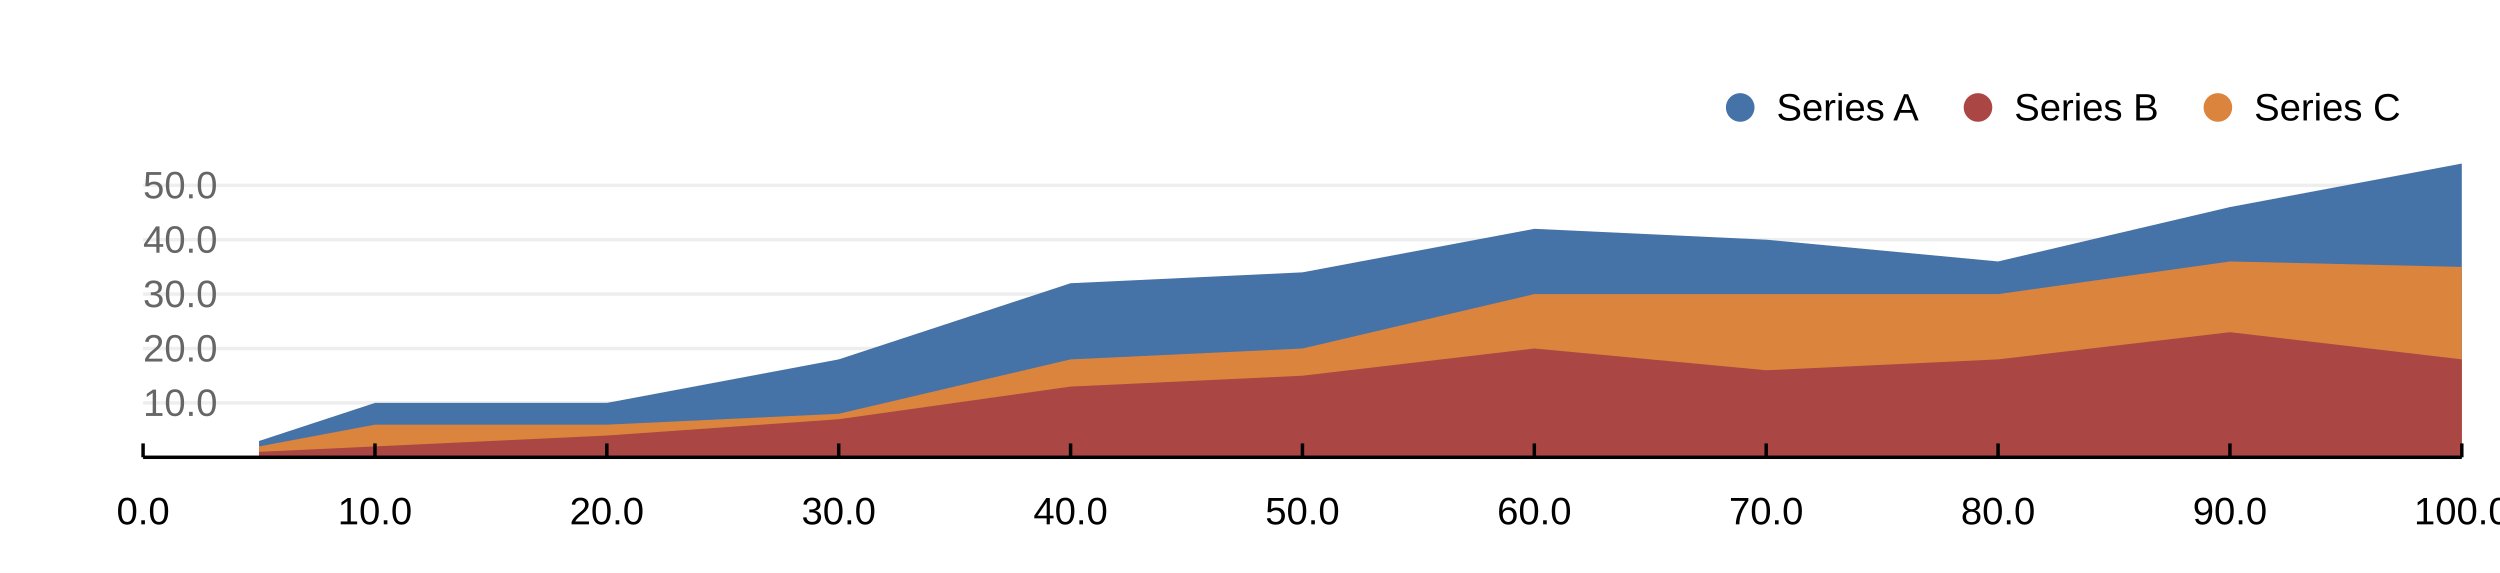
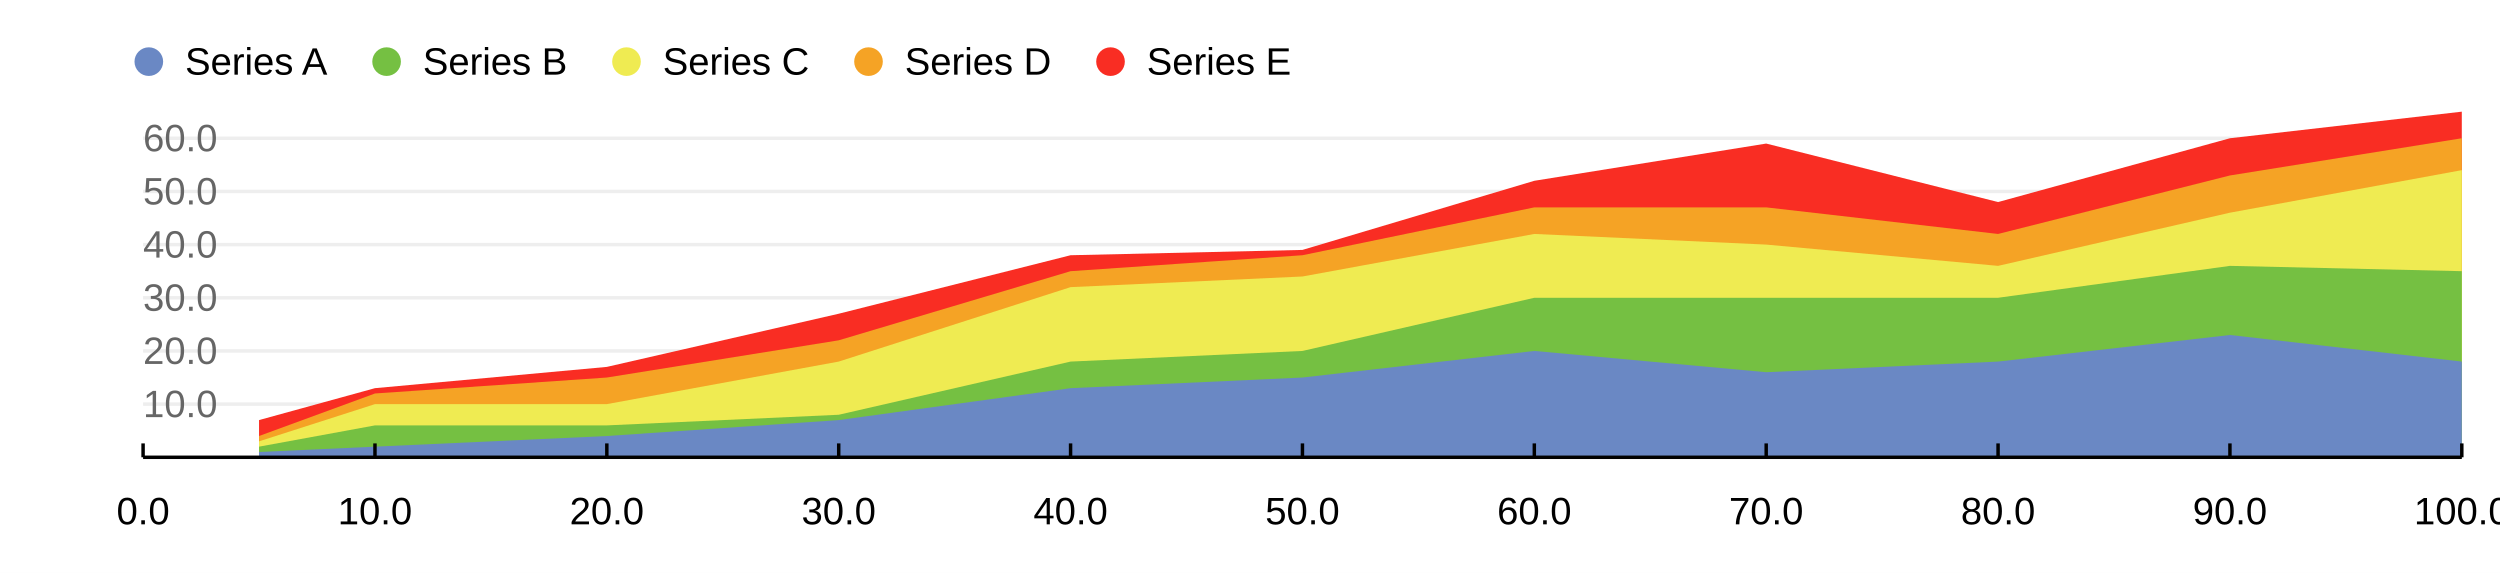
<svg xmlns="http://www.w3.org/2000/svg" width="960" height="220" viewBox="0 0 960 220">
  <rect width="960" height="220" fill="#ffffff" />
-   <path stroke-width="1.333" stroke="#eeeeee" fill="none" d="M54.947 154.711 L945.333 154.711 " />
-   <path stroke-width="1.333" stroke="#eeeeee" fill="none" d="M54.947 133.822 L945.333 133.822 " />
-   <path stroke-width="1.333" stroke="#eeeeee" fill="none" d="M54.947 112.933 L945.333 112.933 " />
-   <path stroke-width="1.333" stroke="#eeeeee" fill="none" d="M54.947 92.044 L945.333 92.044 " />
-   <path stroke-width="1.333" stroke="#eeeeee" fill="none" d="M54.947 71.156 L945.333 71.156 " />
-   <path fill="#4572a7" d="M99.466 169.333 L143.986 154.711 L233.024 154.711 L322.063 138 L411.101 108.756 L500.14 104.578 L589.179 87.867 L678.217 92.044 L767.256 100.4 L856.295 79.511 L945.333 62.8 L945.333 175.6 L856.295 175.6 L767.256 175.6 L678.217 175.6 L589.179 175.6 L500.14 175.6 L411.101 175.6 L322.063 175.6 L233.024 175.6 L143.986 175.6 L99.466 175.6 Z" />
-   <path fill="#db843d" d="M99.466 171.422 L143.986 163.067 L233.024 163.067 L322.063 158.889 L411.101 138 L500.14 133.822 L589.179 112.933 L678.217 112.933 L767.256 112.933 L856.295 100.4 L945.333 102.489 L945.333 175.6 L856.295 175.6 L767.256 175.6 L678.217 175.6 L589.179 175.6 L500.14 175.6 L411.101 175.6 L322.063 175.6 L233.024 175.6 L143.986 175.6 L99.466 175.6 Z" />
-   <path fill="#aa4643" d="M99.466 173.511 L143.986 171.422 L233.024 167.244 L322.063 160.978 L411.101 148.444 L500.14 144.267 L589.179 133.822 L678.217 142.178 L767.256 138 L856.295 127.556 L945.333 138 L945.333 175.6 L856.295 175.6 L767.256 175.6 L678.217 175.6 L589.179 175.6 L500.14 175.6 L411.101 175.6 L322.063 175.6 L233.024 175.6 L143.986 175.6 L99.466 175.6 Z" />
-   <text x="682.174" y="46.267" fill="#000000" font-size="14.667" font-family="Arial,Helvetica,'Helvetica Neue',sans-serif" font-weight="500">Series A</text>
-   <path fill="#4572a7" d="M673.741 41.267 M662.741 41.267 a5.5 5.5 0 1 0 11 0 a5.5 5.5 0 1 0 -11 0 " />
-   <text x="773.481" y="46.267" fill="#000000" font-size="14.667" font-family="Arial,Helvetica,'Helvetica Neue',sans-serif" font-weight="500">Series B</text>
-   <path fill="#aa4643" d="M765.048 41.267 M754.048 41.267 a5.5 5.5 0 1 0 11 0 a5.5 5.5 0 1 0 -11 0 " />
-   <text x="865.601" y="46.267" fill="#000000" font-size="14.667" font-family="Arial,Helvetica,'Helvetica Neue',sans-serif" font-weight="500">Series C</text>
-   <path fill="#db843d" d="M857.168 41.267 M846.168 41.267 a5.5 5.5 0 1 0 11 0 a5.5 5.5 0 1 0 -11 0 " />
+   <path stroke-width="1.333" stroke="#eeeeee" fill="none" d="M54.947 155.181 L945.333 155.181 " />
+   <path stroke-width="1.333" stroke="#eeeeee" fill="none" d="M54.947 134.762 L945.333 134.762 " />
+   <path stroke-width="1.333" stroke="#eeeeee" fill="none" d="M54.947 114.343 L945.333 114.343 " />
+   <path stroke-width="1.333" stroke="#eeeeee" fill="none" d="M54.947 93.924 L945.333 93.924 " />
+   <path stroke-width="1.333" stroke="#eeeeee" fill="none" d="M54.947 73.505 L945.333 73.505 " />
+   <path stroke-width="1.333" stroke="#eeeeee" fill="none" d="M54.947 53.086 L945.333 53.086 " />
+   <path fill="#f92d23" d="M99.466 161.307 L143.986 149.055 L233.024 140.888 L322.063 120.469 L411.101 98.008 L500.14 95.966 L589.179 69.421 L678.217 55.128 L767.256 77.589 L856.295 53.086 L945.333 42.876 L945.333 175.6 L856.295 175.6 L767.256 175.6 L678.217 175.6 L589.179 175.6 L500.14 175.6 L411.101 175.6 L322.063 175.6 L233.024 175.6 L143.986 175.6 L99.466 175.6 Z" />
+   <path fill="#f5a325" d="M99.466 167.432 L143.986 151.097 L233.024 144.971 L322.063 130.678 L411.101 104.133 L500.14 98.008 L589.179 79.63 L678.217 79.63 L767.256 89.84 L856.295 67.379 L945.333 53.086 L945.333 175.6 L856.295 175.6 L767.256 175.6 L678.217 175.6 L589.179 175.6 L500.14 175.6 L411.101 175.6 L322.063 175.6 L233.024 175.6 L143.986 175.6 L99.466 175.6 Z" />
+   <path fill="#efeb52" d="M99.466 169.474 L143.986 155.181 L233.024 155.181 L322.063 138.846 L411.101 110.259 L500.14 106.175 L589.179 89.84 L678.217 93.924 L767.256 102.091 L856.295 81.672 L945.333 65.337 L945.333 175.6 L856.295 175.6 L767.256 175.6 L678.217 175.6 L589.179 175.6 L500.14 175.6 L411.101 175.6 L322.063 175.6 L233.024 175.6 L143.986 175.6 L99.466 175.6 Z" />
+   <path fill="#75c042" d="M99.466 171.516 L143.986 163.349 L233.024 163.349 L322.063 159.265 L411.101 138.846 L500.14 134.762 L589.179 114.343 L678.217 114.343 L767.256 114.343 L856.295 102.091 L945.333 104.133 L945.333 175.6 L856.295 175.6 L767.256 175.6 L678.217 175.6 L589.179 175.6 L500.14 175.6 L411.101 175.6 L322.063 175.6 L233.024 175.6 L143.986 175.6 L99.466 175.6 Z" />
+   <path fill="#6a88c4" d="M99.466 173.558 L143.986 171.516 L233.024 167.432 L322.063 161.307 L411.101 149.055 L500.14 144.971 L589.179 134.762 L678.217 142.93 L767.256 138.846 L856.295 128.636 L945.333 138.846 L945.333 175.6 L856.295 175.6 L767.256 175.6 L678.217 175.6 L589.179 175.6 L500.14 175.6 L411.101 175.6 L322.063 175.6 L233.024 175.6 L143.986 175.6 L99.466 175.6 Z" />
+   <text x="71.08" y="28.667" fill="#000000" font-size="14.667" font-family="Arial,Helvetica,'Helvetica Neue',sans-serif" font-weight="500">Series A</text>
+   <path fill="#6a88c4" d="M62.647 23.667 M51.647 23.667 a5.5 5.5 0 1 0 11 0 a5.5 5.5 0 1 0 -11 0 " />
+   <text x="162.387" y="28.667" fill="#000000" font-size="14.667" font-family="Arial,Helvetica,'Helvetica Neue',sans-serif" font-weight="500">Series B</text>
+   <path fill="#75c042" d="M153.954 23.667 M142.954 23.667 a5.5 5.5 0 1 0 11 0 a5.5 5.5 0 1 0 -11 0 " />
+   <text x="254.507" y="28.667" fill="#000000" font-size="14.667" font-family="Arial,Helvetica,'Helvetica Neue',sans-serif" font-weight="500">Series C</text>
+   <path fill="#efeb52" d="M246.074 23.667 M235.074 23.667 a5.5 5.5 0 1 0 11 0 a5.5 5.5 0 1 0 -11 0 " />
+   <text x="347.44" y="28.667" fill="#000000" font-size="14.667" font-family="Arial,Helvetica,'Helvetica Neue',sans-serif" font-weight="500">Series D</text>
+   <path fill="#f5a325" d="M339.006 23.667 M328.006 23.667 a5.5 5.5 0 1 0 11 0 a5.5 5.5 0 1 0 -11 0 " />
+   <text x="440.372" y="28.667" fill="#000000" font-size="14.667" font-family="Arial,Helvetica,'Helvetica Neue',sans-serif" font-weight="500">Series E</text>
+   <path fill="#f92d23" d="M431.939 23.667 M420.939 23.667 a5.5 5.5 0 1 0 11 0 a5.5 5.5 0 1 0 -11 0 " />
  <path stroke-width="1.333" stroke="#000000" fill="none" d="M54.947 175.6 L945.333 175.6 " />
  <path stroke-width="1.333" stroke="#000000" fill="none" d="M54.947 170.267 L54.947 175.6 " />
  <path stroke-width="1.333" stroke="#000000" fill="none" d="M143.986 170.267 L143.986 175.6 " />
  <path stroke-width="1.333" stroke="#000000" fill="none" d="M233.024 170.267 L233.024 175.6 " />
  <path stroke-width="1.333" stroke="#000000" fill="none" d="M322.063 170.267 L322.063 175.6 " />
  <path stroke-width="1.333" stroke="#000000" fill="none" d="M411.101 170.267 L411.101 175.6 " />
  <path stroke-width="1.333" stroke="#000000" fill="none" d="M500.14 170.267 L500.14 175.6 " />
  <path stroke-width="1.333" stroke="#000000" fill="none" d="M589.179 170.267 L589.179 175.6 " />
  <path stroke-width="1.333" stroke="#000000" fill="none" d="M678.217 170.267 L678.217 175.6 " />
  <path stroke-width="1.333" stroke="#000000" fill="none" d="M767.256 170.267 L767.256 175.6 " />
  <path stroke-width="1.333" stroke="#000000" fill="none" d="M856.295 170.267 L856.295 175.6 " />
  <path stroke-width="1.333" stroke="#000000" fill="none" d="M945.333 170.267 L945.333 175.6 " />
  <text x="44.752" y="201.333" fill="#000000" font-size="14.667" font-family="Arial,Helvetica,'Helvetica Neue',sans-serif" font-weight="500">0.0</text>
  <text x="129.712" y="201.333" fill="#000000" font-size="14.667" font-family="Arial,Helvetica,'Helvetica Neue',sans-serif" font-weight="500">10.0</text>
  <text x="218.751" y="201.333" fill="#000000" font-size="14.667" font-family="Arial,Helvetica,'Helvetica Neue',sans-serif" font-weight="500">20.0</text>
  <text x="307.789" y="201.333" fill="#000000" font-size="14.667" font-family="Arial,Helvetica,'Helvetica Neue',sans-serif" font-weight="500">30.0</text>
  <text x="396.828" y="201.333" fill="#000000" font-size="14.667" font-family="Arial,Helvetica,'Helvetica Neue',sans-serif" font-weight="500">40.0</text>
  <text x="485.867" y="201.333" fill="#000000" font-size="14.667" font-family="Arial,Helvetica,'Helvetica Neue',sans-serif" font-weight="500">50.0</text>
  <text x="574.905" y="201.333" fill="#000000" font-size="14.667" font-family="Arial,Helvetica,'Helvetica Neue',sans-serif" font-weight="500">60.0</text>
  <text x="663.944" y="201.333" fill="#000000" font-size="14.667" font-family="Arial,Helvetica,'Helvetica Neue',sans-serif" font-weight="500">70.0</text>
  <text x="752.983" y="201.333" fill="#000000" font-size="14.667" font-family="Arial,Helvetica,'Helvetica Neue',sans-serif" font-weight="500">80.0</text>
  <text x="842.021" y="201.333" fill="#000000" font-size="14.667" font-family="Arial,Helvetica,'Helvetica Neue',sans-serif" font-weight="500">90.0</text>
  <text x="926.982" y="201.333" fill="#000000" font-size="14.667" font-family="Arial,Helvetica,'Helvetica Neue',sans-serif" font-weight="500">100.0</text>
-   <text x="54.947" y="159.711" fill="#666666" font-size="14.667" font-family="Arial,Helvetica,'Helvetica Neue',sans-serif" font-weight="500">10.0</text>
-   <text x="54.947" y="138.822" fill="#666666" font-size="14.667" font-family="Arial,Helvetica,'Helvetica Neue',sans-serif" font-weight="500">20.0</text>
-   <text x="54.947" y="117.933" fill="#666666" font-size="14.667" font-family="Arial,Helvetica,'Helvetica Neue',sans-serif" font-weight="500">30.0</text>
-   <text x="54.947" y="97.044" fill="#666666" font-size="14.667" font-family="Arial,Helvetica,'Helvetica Neue',sans-serif" font-weight="500">40.0</text>
-   <text x="54.947" y="76.156" fill="#666666" font-size="14.667" font-family="Arial,Helvetica,'Helvetica Neue',sans-serif" font-weight="500">50.0</text>
+   <text x="54.947" y="160.181" fill="#666666" font-size="14.667" font-family="Arial,Helvetica,'Helvetica Neue',sans-serif" font-weight="500">10.0</text>
+   <text x="54.947" y="139.762" fill="#666666" font-size="14.667" font-family="Arial,Helvetica,'Helvetica Neue',sans-serif" font-weight="500">20.0</text>
+   <text x="54.947" y="119.343" fill="#666666" font-size="14.667" font-family="Arial,Helvetica,'Helvetica Neue',sans-serif" font-weight="500">30.0</text>
+   <text x="54.947" y="98.924" fill="#666666" font-size="14.667" font-family="Arial,Helvetica,'Helvetica Neue',sans-serif" font-weight="500">40.0</text>
+   <text x="54.947" y="78.505" fill="#666666" font-size="14.667" font-family="Arial,Helvetica,'Helvetica Neue',sans-serif" font-weight="500">50.0</text>
+   <text x="54.947" y="58.086" fill="#666666" font-size="14.667" font-family="Arial,Helvetica,'Helvetica Neue',sans-serif" font-weight="500">60.0</text>
</svg>
